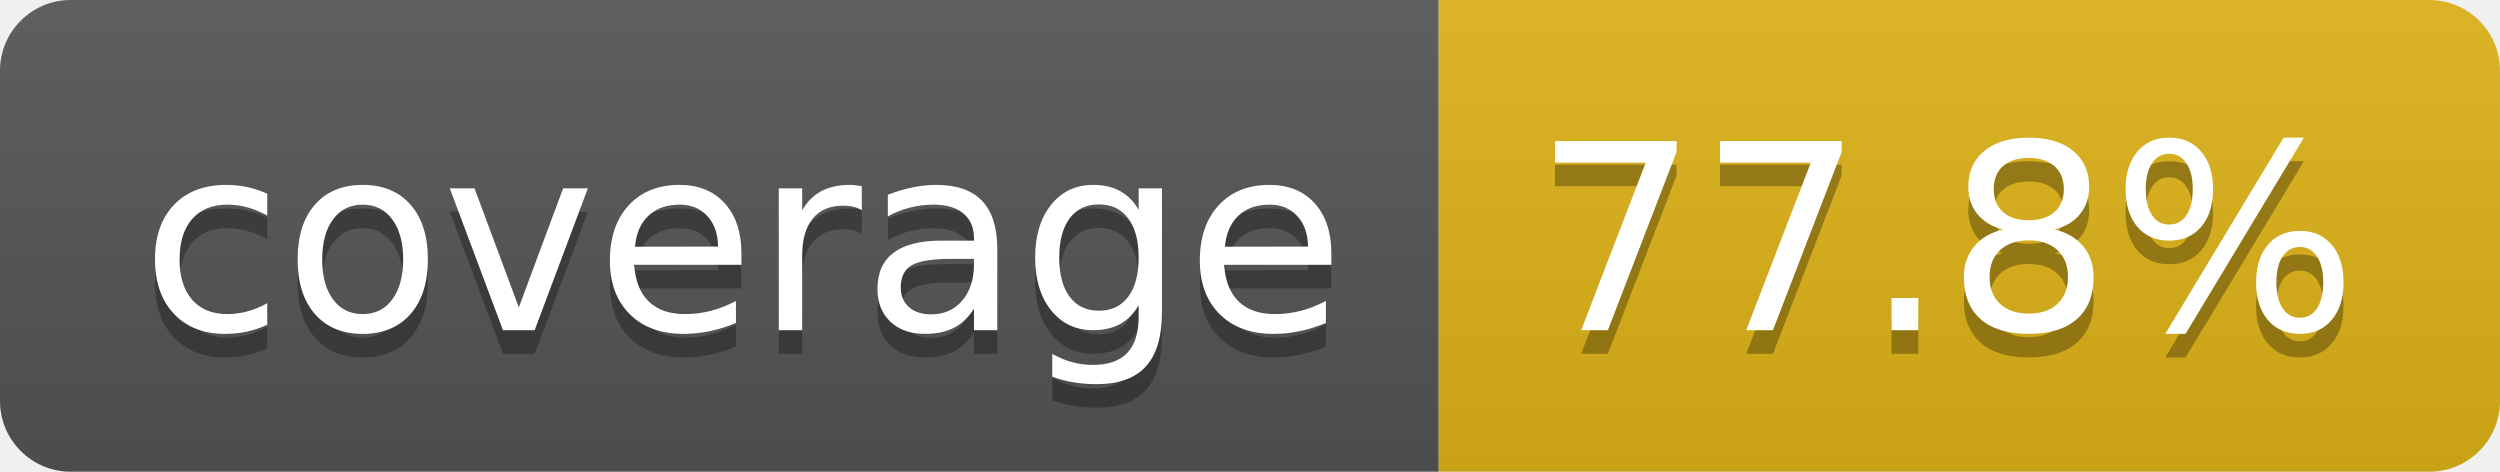
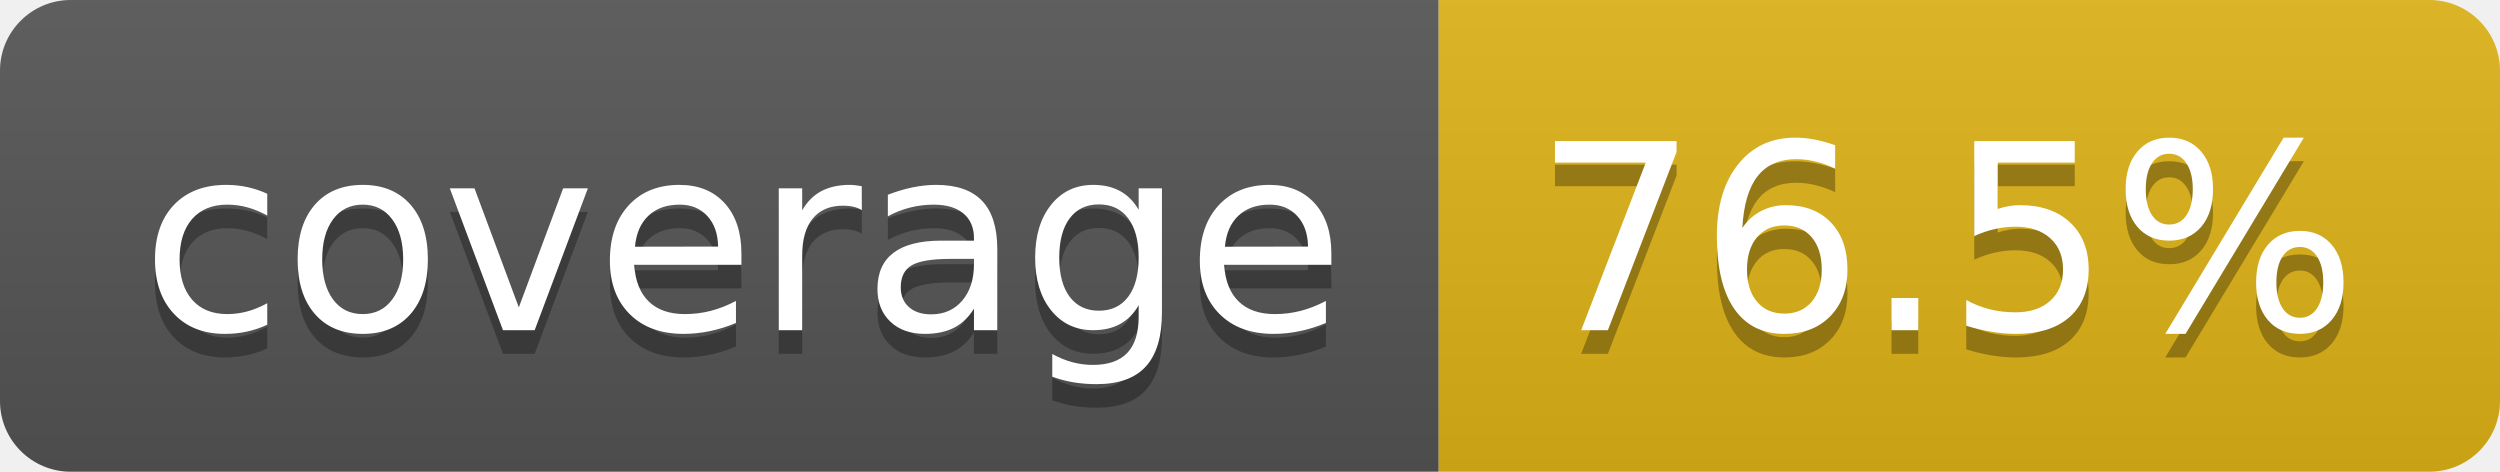
- <svg xmlns="http://www.w3.org/2000/svg" width="106" height="20" role="img" aria-label="coverage: 77.8%">
+ <svg xmlns="http://www.w3.org/2000/svg" width="106" height="20" role="img" aria-label="coverage: 76.5%">
  <linearGradient id="s" x2="0" y2="100%">
    <stop offset="0" stop-color="#bbb" stop-opacity=".1" />
    <stop offset="1" stop-opacity=".1" />
  </linearGradient>
  <clipPath id="r">
    <rect width="106" height="20" rx="3" fill="#fff" />
  </clipPath>
  <g clip-path="url(#r)">
    <rect width="61" height="20" fill="#555" />
    <rect x="61" width="45" height="20" fill="#dfb317" />
    <rect width="106" height="20" fill="url(#s)" />
  </g>
  <g fill="#fff" text-anchor="middle" font-family="Verdana,Geneva,DejaVu Sans,sans-serif" text-rendering="geometricPrecision" font-size="110">
    <text aria-hidden="true" x="315" y="150" fill="#010101" fill-opacity=".3" transform="scale(.1)" textLength="510">coverage</text>
    <text x="315" y="140" transform="scale(.1)" fill="#fff" textLength="510">coverage</text>
-     <text aria-hidden="true" x="825" y="150" fill="#010101" fill-opacity=".3" transform="scale(.1)" textLength="350">77.8%</text>
-     <text x="825" y="140" transform="scale(.1)" fill="#fff" textLength="350">77.8%</text>
+     <text aria-hidden="true" x="825" y="150" fill="#010101" fill-opacity=".3" transform="scale(.1)" textLength="350">76.5%</text>
+     <text x="825" y="140" transform="scale(.1)" fill="#fff" textLength="350">76.5%</text>
  </g>
</svg>
